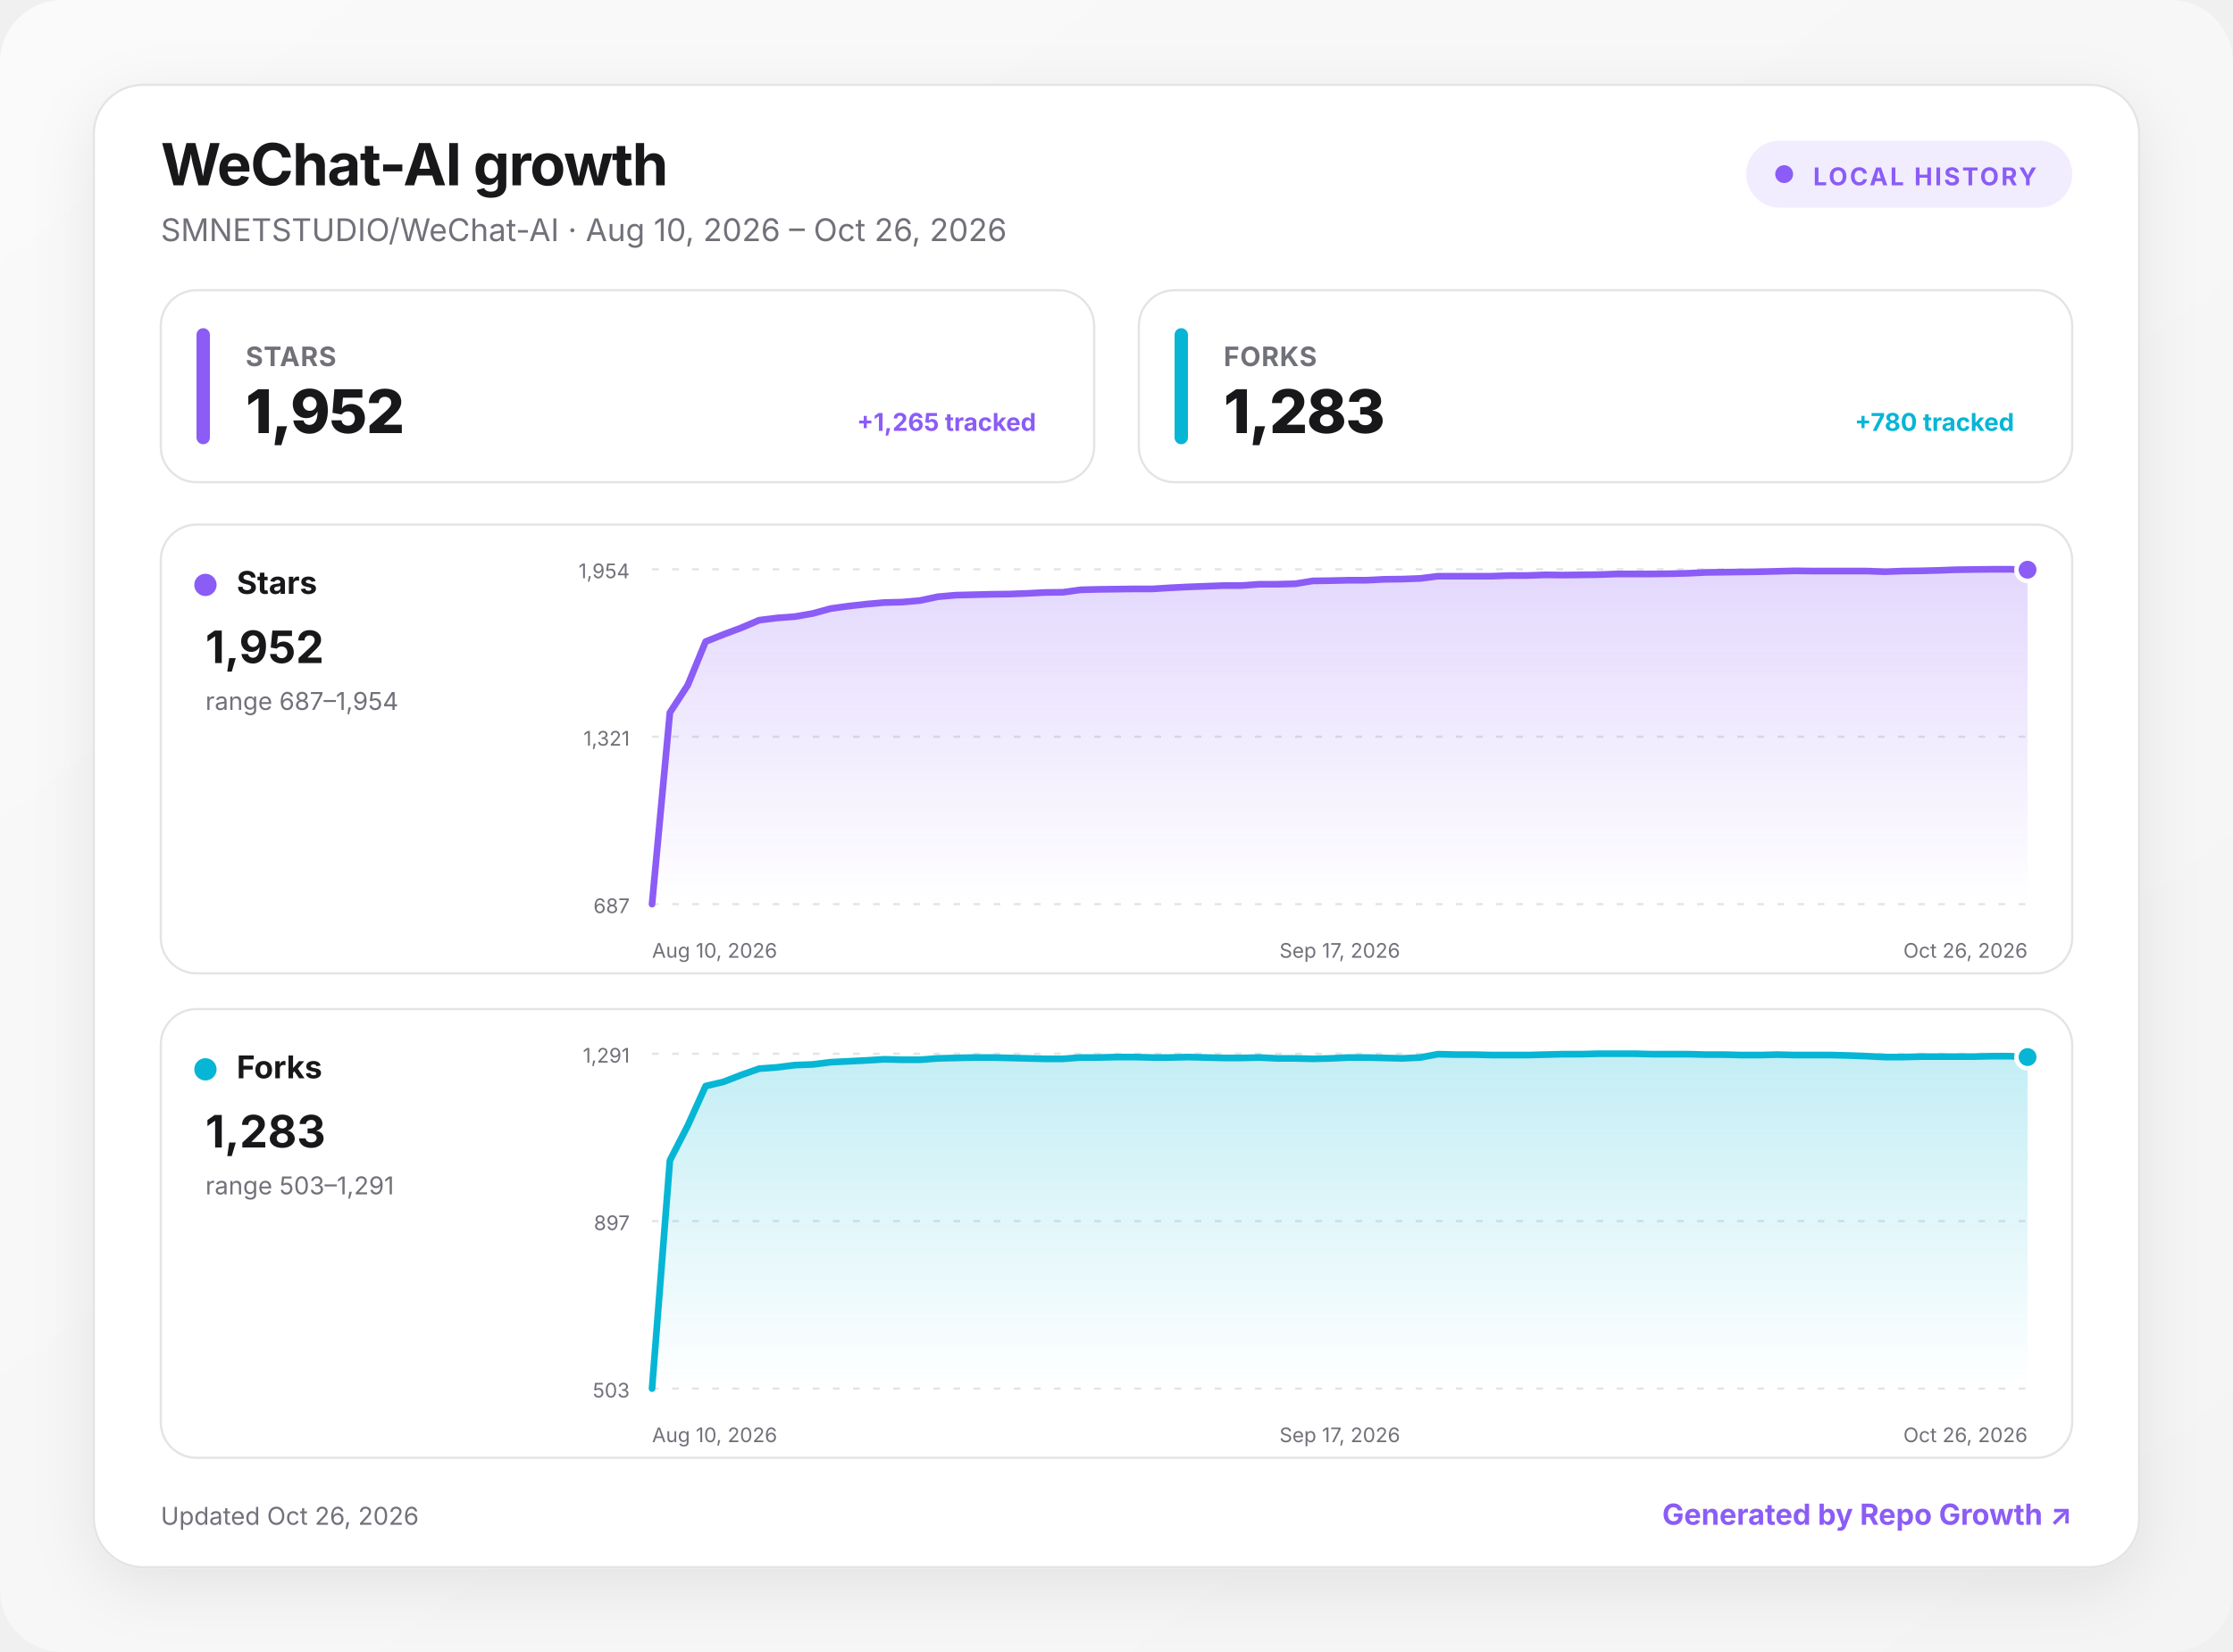
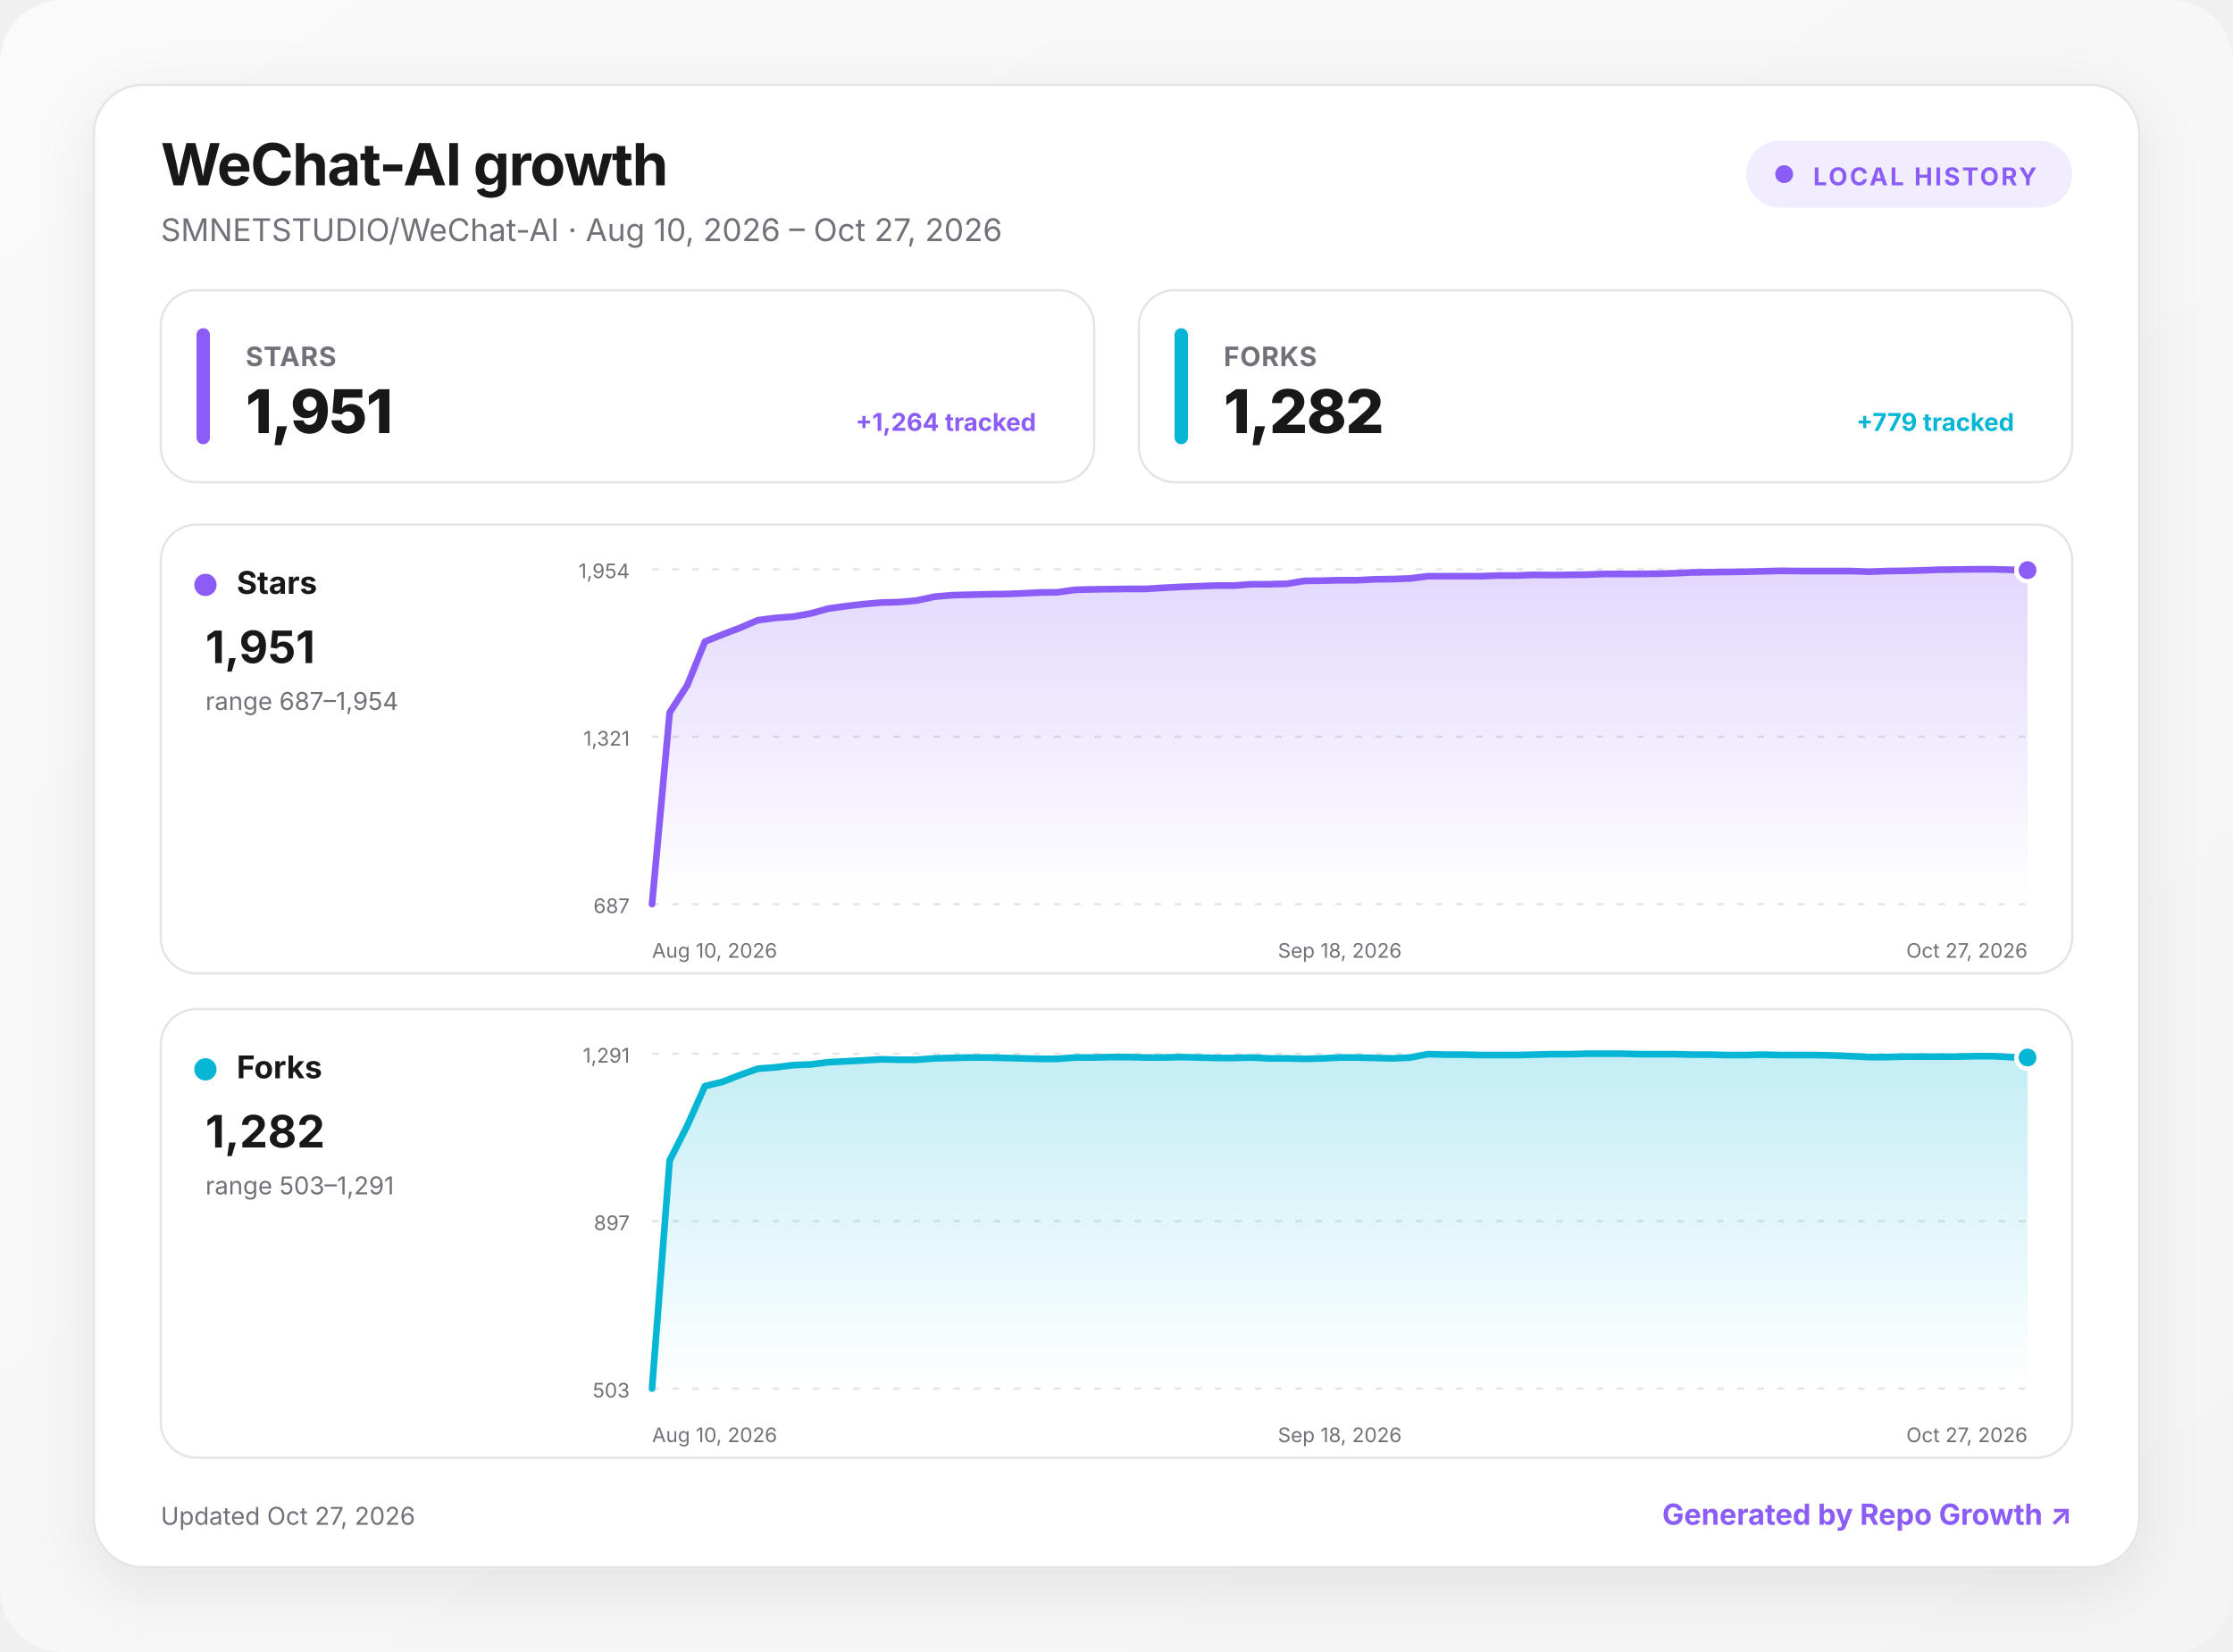
<svg xmlns="http://www.w3.org/2000/svg" width="1000" height="740" viewBox="0 0 1000 740" role="img" aria-labelledby="title desc">
  <defs>
    <linearGradient id="background" x1="0" y1="0" x2="1" y2="1">
      <stop offset="0" stop-color="#fafafa" />
      <stop offset="1" stop-color="#f4f4f5" />
    </linearGradient>
    <linearGradient id="fill-stars" x1="0" y1="0" x2="0" y2="1">
      <stop offset="0" stop-color="#8b5cf6" stop-opacity=".24" />
      <stop offset="1" stop-color="#8b5cf6" stop-opacity="0" />
    </linearGradient>
    <linearGradient id="fill-forks" x1="0" y1="0" x2="0" y2="1">
      <stop offset="0" stop-color="#06b6d4" stop-opacity=".24" />
      <stop offset="1" stop-color="#06b6d4" stop-opacity="0" />
    </linearGradient>
    <filter id="shadow" x="-10%" y="-10%" width="120%" height="130%">
      <feDropShadow dx="0" dy="8" stdDeviation="14" flood-color="#18181b" flood-opacity=".08" />
    </filter>
    <style>
      :root { color-scheme: light dark; }
      .bg { fill: url(#background); }
      .surface { fill: #ffffff; stroke: #e4e4e7; }
      .panel { fill: #ffffff; stroke: #e4e4e7; }
      .primary { fill: #18181b; }
      .secondary { fill: #71717a; }
      .grid { stroke: #e4e4e7; }
      text { font-family: Inter, ui-sans-serif, system-ui, -apple-system, BlinkMacSystemFont, "Segoe UI", sans-serif; }
      @media (prefers-color-scheme: dark) {
        .bg { fill: #09090b; }
        .surface, .panel { fill: #111113; stroke: #27272a; }
        .primary { fill: #fafafa; }
        .secondary { fill: #a1a1aa; }
        .grid { stroke: #27272a; }
      }
    </style>
  </defs>
  <rect class="bg" width="1000" height="740" rx="28" />
  <g transform="translate(42 38)">
    <rect x="0" y="0" width="916" height="664" rx="22" class="surface" filter="url(#shadow)" />
    <text x="30" y="45" class="primary" font-size="26" font-weight="750" letter-spacing="-.5">WeChat-AI growth</text>
-     <text x="30" y="70" class="secondary" font-size="14">SMNETSTUDIO/WeChat-AI · Aug 10, 2026 – Oct 26, 2026</text>
+     <text x="30" y="70" class="secondary" font-size="14">SMNETSTUDIO/WeChat-AI · Aug 10, 2026 – Oct 27, 2026</text>
    <g transform="translate(740 25)">
      <rect width="146" height="30" rx="15" fill="#8b5cf6" fill-opacity=".12" />
      <circle cx="17" cy="15" r="4" fill="#8b5cf6" />
      <text x="30" y="20" fill="#8b5cf6" font-size="11" font-weight="700" letter-spacing="1">LOCAL HISTORY</text>
    </g>
    <g transform="translate(30 92)">
      <rect width="418" height="86" rx="16" class="panel" />
      <rect x="16" y="17" width="6" height="52" rx="3" fill="#8b5cf6" />
      <text x="38" y="34" class="secondary" font-size="12" font-weight="650" letter-spacing=".3">STARS</text>
-       <text x="38" y="64" class="primary" font-size="27" font-weight="760" letter-spacing="-.5">1,952</text>
-       <text x="392" y="63" text-anchor="end" fill="#8b5cf6" font-size="11" font-weight="650">+1,265 tracked</text>
+       <text x="38" y="64" class="primary" font-size="27" font-weight="760" letter-spacing="-.5">1,951</text>
+       <text x="392" y="63" text-anchor="end" fill="#8b5cf6" font-size="11" font-weight="650">+1,264 tracked</text>
    </g>
    <g transform="translate(468 92)">
      <rect width="418" height="86" rx="16" class="panel" />
      <rect x="16" y="17" width="6" height="52" rx="3" fill="#06b6d4" />
      <text x="38" y="34" class="secondary" font-size="12" font-weight="650" letter-spacing=".3">FORKS</text>
-       <text x="38" y="64" class="primary" font-size="27" font-weight="760" letter-spacing="-.5">1,283</text>
-       <text x="392" y="63" text-anchor="end" fill="#06b6d4" font-size="11" font-weight="650">+780 tracked</text>
+       <text x="38" y="64" class="primary" font-size="27" font-weight="760" letter-spacing="-.5">1,282</text>
+       <text x="392" y="63" text-anchor="end" fill="#06b6d4" font-size="11" font-weight="650">+779 tracked</text>
    </g>
    <g transform="translate(30 197)">
      <rect width="856" height="201" rx="16" class="panel" />
      <circle cx="20" cy="27" r="5" fill="#8b5cf6" />
      <text x="34" y="31" class="primary" font-size="14" font-weight="700">Stars</text>
-       <text x="20" y="62" class="primary" font-size="20" font-weight="750">1,952</text>
+       <text x="20" y="62" class="primary" font-size="20" font-weight="750">1,951</text>
      <text x="20" y="83" class="secondary" font-size="11">range 687–1,954</text>
      <line x1="220" x2="836" y1="20" y2="20" class="grid" stroke-width="1" stroke-dasharray="3 6" />
      <text x="210" y="24" text-anchor="end" class="secondary" font-size="9">1,954</text>
      <line x1="220" x2="836" y1="95" y2="95" class="grid" stroke-width="1" stroke-dasharray="3 6" />
      <text x="210" y="99" text-anchor="end" class="secondary" font-size="9">1,321</text>
      <line x1="220" x2="836" y1="170" y2="170" class="grid" stroke-width="1" stroke-dasharray="3 6" />
      <text x="210" y="174" text-anchor="end" class="secondary" font-size="9">687</text>
-       <path d="M220 170 L228 84.2 L236 71.9 L244 52.4 L252 49.2 L260 46.2 L268 42.8 L276 41.8 L284 41.2 L292 39.8 L300 37.6 L308 36.5 L316 35.6 L324 34.9 L332 34.7 L340 34 L348 32.3 L356 31.6 L364 31.4 L372 31.2 L380 31.1 L388 30.8 L396 30.4 L404 30.3 L412 29.2 L420 29 L428 28.9 L436 28.8 L444 28.8 L452 28.3 L460 27.9 L468 27.6 L476 27.3 L484 27.3 L492 26.7 L500 26.7 L508 26.5 L516 25.2 L524 25.1 L532 24.9 L540 24.9 L548 24.5 L556 24.4 L564 24.1 L572 23.1 L580 23.1 L588 23.1 L596 23.1 L604 22.8 L612 22.8 L620 22.5 L628 22.6 L636 22.5 L644 22.4 L652 22.1 L660 22.1 L668 22.1 L676 22 L684 21.8 L692 21.4 L700 21.3 L708 21.2 L716 21.1 L724 20.9 L732 20.7 L740 20.8 L748 20.8 L756 20.8 L764 20.8 L772 21.1 L780 20.8 L788 20.7 L796 20.5 L804 20.2 L812 20.1 L820 20 L828 20 L836 20.2 L836 170 L220 170 Z" fill="url(#fill-stars)" />
-       <path d="M220 170 L228 84.2 L236 71.9 L244 52.4 L252 49.2 L260 46.2 L268 42.8 L276 41.8 L284 41.2 L292 39.8 L300 37.6 L308 36.5 L316 35.6 L324 34.9 L332 34.7 L340 34 L348 32.3 L356 31.6 L364 31.4 L372 31.2 L380 31.1 L388 30.8 L396 30.4 L404 30.3 L412 29.2 L420 29 L428 28.9 L436 28.8 L444 28.8 L452 28.3 L460 27.9 L468 27.6 L476 27.3 L484 27.3 L492 26.7 L500 26.7 L508 26.5 L516 25.2 L524 25.1 L532 24.9 L540 24.9 L548 24.5 L556 24.4 L564 24.1 L572 23.1 L580 23.1 L588 23.1 L596 23.1 L604 22.8 L612 22.8 L620 22.5 L628 22.6 L636 22.5 L644 22.4 L652 22.1 L660 22.1 L668 22.1 L676 22 L684 21.8 L692 21.4 L700 21.3 L708 21.2 L716 21.1 L724 20.9 L732 20.7 L740 20.8 L748 20.8 L756 20.8 L764 20.8 L772 21.1 L780 20.8 L788 20.7 L796 20.5 L804 20.2 L812 20.1 L820 20 L828 20 L836 20.2" fill="none" stroke="#8b5cf6" stroke-width="3" stroke-linecap="round" stroke-linejoin="round" />
-       <circle cx="836" cy="20.2" r="5" fill="#8b5cf6" stroke="#fff" stroke-width="2" />
+       <path d="M220 170 L227.9 84.2 L235.8 71.9 L243.7 52.4 L251.6 49.2 L259.5 46.2 L267.4 42.8 L275.3 41.8 L283.2 41.2 L291.1 39.8 L299 37.6 L306.9 36.5 L314.8 35.6 L322.7 34.9 L330.6 34.7 L338.5 34 L346.4 32.3 L354.3 31.6 L362.2 31.4 L370.1 31.2 L377.9 31.1 L385.8 30.8 L393.7 30.4 L401.6 30.3 L409.5 29.2 L417.4 29 L425.3 28.9 L433.2 28.8 L441.1 28.8 L449 28.3 L456.9 27.9 L464.8 27.6 L472.7 27.3 L480.6 27.3 L488.5 26.7 L496.4 26.7 L504.3 26.5 L512.2 25.2 L520.1 25.1 L528 24.9 L535.9 24.9 L543.8 24.5 L551.7 24.4 L559.6 24.1 L567.5 23.1 L575.4 23.1 L583.3 23.1 L591.2 23.1 L599.1 22.8 L607 22.8 L614.9 22.5 L622.8 22.6 L630.7 22.5 L638.6 22.4 L646.5 22.1 L654.4 22.1 L662.3 22.1 L670.2 22 L678.1 21.8 L685.9 21.4 L693.8 21.3 L701.7 21.2 L709.6 21.1 L717.5 20.9 L725.4 20.7 L733.3 20.8 L741.2 20.8 L749.1 20.8 L757 20.8 L764.9 21.1 L772.8 20.8 L780.7 20.7 L788.6 20.5 L796.5 20.2 L804.4 20.1 L812.3 20 L820.2 20 L828.1 20.2 L836 20.4 L836 170 L220 170 Z" fill="url(#fill-stars)" />
+       <path d="M220 170 L227.9 84.2 L235.8 71.9 L243.7 52.4 L251.6 49.2 L259.5 46.2 L267.4 42.8 L275.3 41.8 L283.2 41.2 L291.1 39.8 L299 37.6 L306.9 36.5 L314.8 35.6 L322.7 34.9 L330.6 34.7 L338.5 34 L346.4 32.3 L354.3 31.6 L362.2 31.4 L370.1 31.2 L377.9 31.1 L385.8 30.8 L393.7 30.4 L401.6 30.3 L409.5 29.2 L417.4 29 L425.3 28.9 L433.2 28.8 L441.1 28.8 L449 28.3 L456.9 27.9 L464.8 27.6 L472.7 27.3 L480.6 27.3 L488.5 26.7 L496.4 26.7 L504.3 26.5 L512.2 25.2 L520.1 25.1 L528 24.9 L535.9 24.9 L543.8 24.5 L551.7 24.4 L559.6 24.1 L567.5 23.1 L575.4 23.1 L583.3 23.1 L591.2 23.1 L599.1 22.8 L607 22.8 L614.9 22.5 L622.8 22.6 L630.7 22.5 L638.6 22.4 L646.5 22.1 L654.4 22.1 L662.3 22.1 L670.2 22 L678.1 21.8 L685.9 21.4 L693.8 21.3 L701.7 21.2 L709.6 21.1 L717.5 20.9 L725.4 20.7 L733.3 20.8 L741.2 20.8 L749.1 20.8 L757 20.8 L764.9 21.1 L772.8 20.8 L780.7 20.7 L788.6 20.5 L796.5 20.2 L804.4 20.1 L812.3 20 L820.2 20 L828.1 20.2 L836 20.4" fill="none" stroke="#8b5cf6" stroke-width="3" stroke-linecap="round" stroke-linejoin="round" />
+       <circle cx="836" cy="20.4" r="5" fill="#8b5cf6" stroke="#fff" stroke-width="2" />
      <text x="220" y="194" text-anchor="start" class="secondary" font-size="9">Aug 10, 2026</text>
-       <text x="528" y="194" text-anchor="middle" class="secondary" font-size="9">Sep 17, 2026</text>
-       <text x="836" y="194" text-anchor="end" class="secondary" font-size="9">Oct 26, 2026</text>
+       <text x="528" y="194" text-anchor="middle" class="secondary" font-size="9">Sep 18, 2026</text>
+       <text x="836" y="194" text-anchor="end" class="secondary" font-size="9">Oct 27, 2026</text>
    </g>
    <g transform="translate(30 414)">
      <rect width="856" height="201" rx="16" class="panel" />
      <circle cx="20" cy="27" r="5" fill="#06b6d4" />
      <text x="34" y="31" class="primary" font-size="14" font-weight="700">Forks</text>
-       <text x="20" y="62" class="primary" font-size="20" font-weight="750">1,283</text>
+       <text x="20" y="62" class="primary" font-size="20" font-weight="750">1,282</text>
      <text x="20" y="83" class="secondary" font-size="11">range 503–1,291</text>
      <line x1="220" x2="836" y1="20" y2="20" class="grid" stroke-width="1" stroke-dasharray="3 6" />
      <text x="210" y="24" text-anchor="end" class="secondary" font-size="9">1,291</text>
      <line x1="220" x2="836" y1="95" y2="95" class="grid" stroke-width="1" stroke-dasharray="3 6" />
      <text x="210" y="99" text-anchor="end" class="secondary" font-size="9">897</text>
      <line x1="220" x2="836" y1="170" y2="170" class="grid" stroke-width="1" stroke-dasharray="3 6" />
      <text x="210" y="174" text-anchor="end" class="secondary" font-size="9">503</text>
-       <path d="M220 170 L228 67.8 L236 52.2 L244 34.5 L252 32.6 L260 29.5 L268 26.7 L276 26.1 L284 25.1 L292 24.8 L300 23.8 L308 23.4 L316 23 L324 22.5 L332 22.7 L340 22.7 L348 22.1 L356 21.9 L364 21.7 L372 21.7 L380 21.9 L388 22.1 L396 22.3 L404 22.3 L412 21.7 L420 21.7 L428 21.5 L436 21.5 L444 21.7 L452 21.7 L460 21.5 L468 21.7 L476 21.9 L484 21.9 L492 21.7 L500 22.1 L508 22.1 L516 22.3 L524 22.1 L532 21.7 L540 21.7 L548 21.9 L556 22.1 L564 21.7 L572 20.2 L580 20.4 L588 20.4 L596 20.6 L604 20.6 L612 20.6 L620 20.4 L628 20.2 L636 20.2 L644 20 L652 20 L660 20 L668 20.2 L676 20.2 L684 20.2 L692 20.4 L700 20.4 L708 20.6 L716 20.6 L724 20.4 L732 20.6 L740 20.6 L748 20.6 L756 20.8 L764 21.1 L772 21.5 L780 21.5 L788 21.3 L796 21.3 L804 21.3 L812 21.3 L820 21.1 L828 21.1 L836 21.5 L836 170 L220 170 Z" fill="url(#fill-forks)" />
-       <path d="M220 170 L228 67.8 L236 52.2 L244 34.5 L252 32.6 L260 29.5 L268 26.7 L276 26.1 L284 25.1 L292 24.8 L300 23.8 L308 23.4 L316 23 L324 22.5 L332 22.7 L340 22.7 L348 22.1 L356 21.9 L364 21.7 L372 21.7 L380 21.9 L388 22.1 L396 22.3 L404 22.3 L412 21.7 L420 21.7 L428 21.5 L436 21.5 L444 21.7 L452 21.7 L460 21.5 L468 21.7 L476 21.9 L484 21.9 L492 21.7 L500 22.1 L508 22.1 L516 22.3 L524 22.1 L532 21.7 L540 21.7 L548 21.9 L556 22.1 L564 21.7 L572 20.2 L580 20.4 L588 20.4 L596 20.6 L604 20.6 L612 20.6 L620 20.4 L628 20.2 L636 20.2 L644 20 L652 20 L660 20 L668 20.2 L676 20.2 L684 20.2 L692 20.4 L700 20.4 L708 20.6 L716 20.6 L724 20.4 L732 20.6 L740 20.6 L748 20.6 L756 20.8 L764 21.1 L772 21.5 L780 21.5 L788 21.3 L796 21.3 L804 21.3 L812 21.3 L820 21.1 L828 21.1 L836 21.5" fill="none" stroke="#06b6d4" stroke-width="3" stroke-linecap="round" stroke-linejoin="round" />
-       <circle cx="836" cy="21.5" r="5" fill="#06b6d4" stroke="#fff" stroke-width="2" />
+       <path d="M220 170 L227.9 67.8 L235.8 52.2 L243.7 34.5 L251.6 32.6 L259.5 29.5 L267.4 26.7 L275.3 26.1 L283.2 25.1 L291.1 24.8 L299 23.8 L306.9 23.4 L314.8 23 L322.7 22.5 L330.6 22.7 L338.5 22.7 L346.4 22.1 L354.3 21.9 L362.2 21.7 L370.1 21.7 L377.9 21.9 L385.8 22.1 L393.7 22.3 L401.6 22.3 L409.5 21.7 L417.4 21.7 L425.3 21.5 L433.2 21.5 L441.1 21.7 L449 21.7 L456.9 21.5 L464.8 21.7 L472.7 21.9 L480.6 21.9 L488.5 21.7 L496.4 22.1 L504.3 22.1 L512.2 22.3 L520.1 22.1 L528 21.7 L535.9 21.7 L543.8 21.9 L551.7 22.1 L559.6 21.7 L567.5 20.2 L575.4 20.4 L583.3 20.4 L591.2 20.6 L599.1 20.6 L607 20.6 L614.9 20.4 L622.8 20.2 L630.7 20.2 L638.6 20 L646.5 20 L654.4 20 L662.3 20.2 L670.2 20.2 L678.1 20.2 L685.9 20.4 L693.8 20.4 L701.7 20.6 L709.6 20.6 L717.5 20.4 L725.4 20.6 L733.3 20.6 L741.2 20.6 L749.1 20.8 L757 21.1 L764.9 21.5 L772.8 21.5 L780.7 21.3 L788.6 21.3 L796.5 21.3 L804.4 21.3 L812.3 21.1 L820.2 21.1 L828.1 21.5 L836 21.7 L836 170 L220 170 Z" fill="url(#fill-forks)" />
+       <path d="M220 170 L227.9 67.8 L235.8 52.2 L243.7 34.5 L251.6 32.6 L259.5 29.5 L267.4 26.7 L275.3 26.1 L283.2 25.1 L291.1 24.8 L299 23.8 L306.9 23.4 L314.8 23 L322.7 22.5 L330.6 22.7 L338.5 22.7 L346.4 22.1 L354.3 21.9 L362.2 21.7 L370.1 21.7 L377.9 21.9 L385.8 22.1 L393.7 22.3 L401.6 22.3 L409.5 21.7 L417.4 21.7 L425.3 21.5 L433.2 21.5 L441.1 21.7 L449 21.7 L456.9 21.5 L464.8 21.7 L472.7 21.9 L480.6 21.9 L488.5 21.7 L496.4 22.1 L504.3 22.1 L512.2 22.3 L520.1 22.1 L528 21.7 L535.9 21.7 L543.8 21.9 L551.7 22.1 L559.6 21.7 L567.5 20.2 L575.4 20.4 L583.3 20.4 L591.2 20.6 L599.1 20.6 L607 20.6 L614.9 20.4 L622.8 20.2 L630.7 20.2 L638.6 20 L646.5 20 L654.4 20 L662.3 20.2 L670.2 20.2 L678.1 20.2 L685.9 20.4 L693.8 20.4 L701.7 20.6 L709.6 20.6 L717.5 20.4 L725.4 20.6 L733.3 20.6 L741.2 20.6 L749.1 20.8 L757 21.1 L764.9 21.5 L772.8 21.5 L780.7 21.3 L788.6 21.3 L796.5 21.3 L804.4 21.3 L812.3 21.1 L820.2 21.1 L828.1 21.5 L836 21.7" fill="none" stroke="#06b6d4" stroke-width="3" stroke-linecap="round" stroke-linejoin="round" />
+       <circle cx="836" cy="21.7" r="5" fill="#06b6d4" stroke="#fff" stroke-width="2" />
      <text x="220" y="194" text-anchor="start" class="secondary" font-size="9">Aug 10, 2026</text>
-       <text x="528" y="194" text-anchor="middle" class="secondary" font-size="9">Sep 17, 2026</text>
-       <text x="836" y="194" text-anchor="end" class="secondary" font-size="9">Oct 26, 2026</text>
+       <text x="528" y="194" text-anchor="middle" class="secondary" font-size="9">Sep 18, 2026</text>
+       <text x="836" y="194" text-anchor="end" class="secondary" font-size="9">Oct 27, 2026</text>
    </g>
-     <text x="30" y="645" class="secondary" font-size="11">Updated Oct 26, 2026</text>
+     <text x="30" y="645" class="secondary" font-size="11">Updated Oct 27, 2026</text>
    <a href="https://github.com/MacRimi/repo-growth" target="_blank" aria-label="Open the Repo Growth project">
      <text x="886" y="645" fill="#8b5cf6" text-anchor="end" font-size="13" font-weight="700">Generated by Repo Growth ↗</text>
    </a>
  </g>
</svg>
